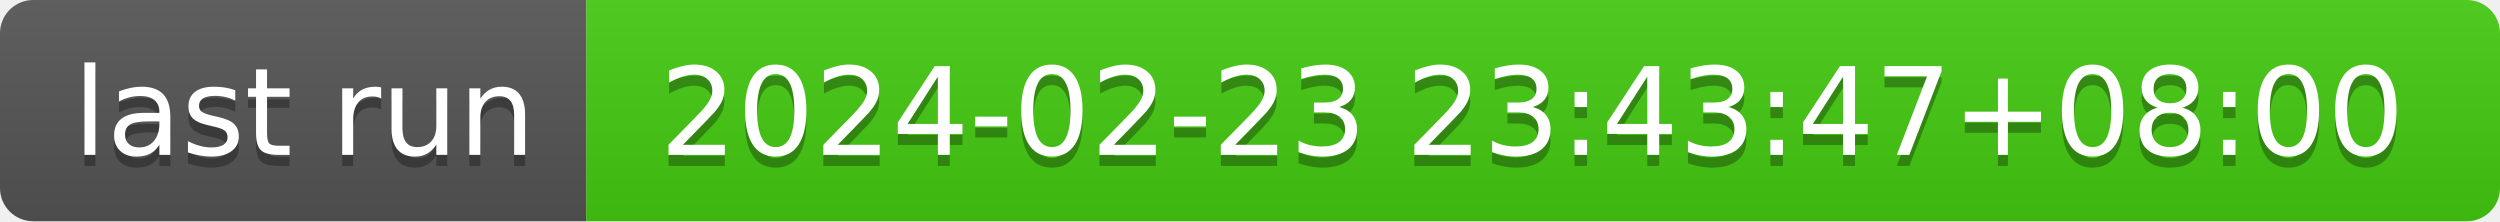
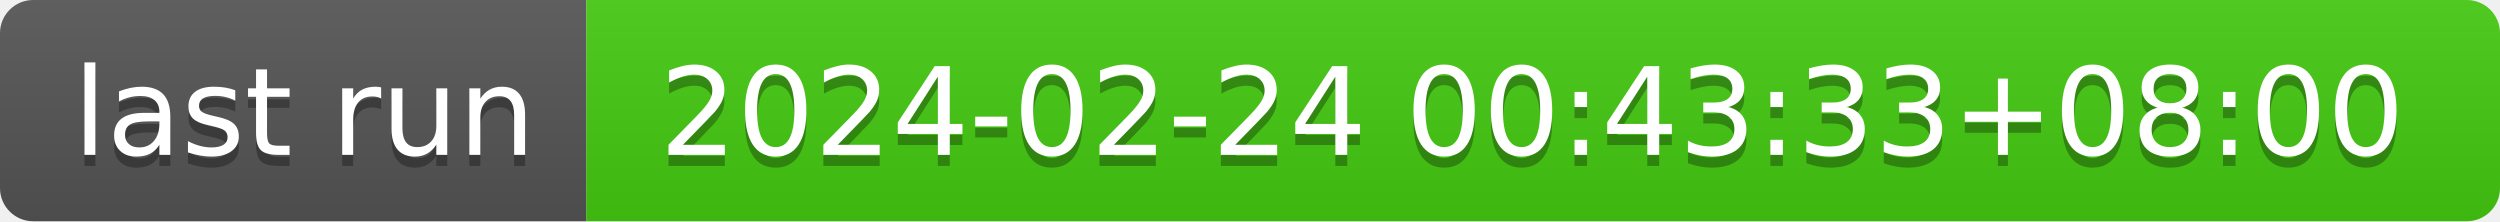
- <svg xmlns="http://www.w3.org/2000/svg" width="226" height="20" role="img" aria-label="last run: 2024-02-23 23:43:47+08:00">
+ <svg xmlns="http://www.w3.org/2000/svg" width="226" height="20" role="img" aria-label="last run: 2024-02-24 00:43:33+08:00">
  <linearGradient id="s" x2="0" y2="100%">
    <stop offset="0" stop-color="#bbb" stop-opacity=".1" />
    <stop offset="1" stop-opacity=".1" />
  </linearGradient>
  <clipPath id="r">
    <rect width="226" height="20" rx="3" fill="#fff" />
  </clipPath>
  <g clip-path="url(#r)">
    <rect width="53" height="20" fill="#555" />
    <rect x="53" width="173" height="20" fill="#4c1" />
    <rect width="226" height="20" fill="url(#s)" />
  </g>
  <g fill="#fff" text-anchor="middle" font-family="Verdana,Geneva,DejaVu Sans,sans-serif" text-rendering="geometricPrecision" font-size="110">
    <text aria-hidden="true" x="275" y="150" fill="#010101" fill-opacity=".3" transform="scale(.1)" textLength="430">last run</text>
    <text x="275" y="140" transform="scale(.1)" fill="#fff" textLength="430">last run</text>
-     <text aria-hidden="true" x="1385" y="150" fill="#010101" fill-opacity=".3" transform="scale(.1)" textLength="1630">2024-02-23 23:43:47+08:00</text>
-     <text x="1385" y="140" transform="scale(.1)" fill="#fff" textLength="1630">2024-02-23 23:43:47+08:00</text>
+     <text aria-hidden="true" x="1385" y="150" fill="#010101" fill-opacity=".3" transform="scale(.1)" textLength="1630">2024-02-24 00:43:33+08:00</text>
+     <text x="1385" y="140" transform="scale(.1)" fill="#fff" textLength="1630">2024-02-24 00:43:33+08:00</text>
  </g>
</svg>
